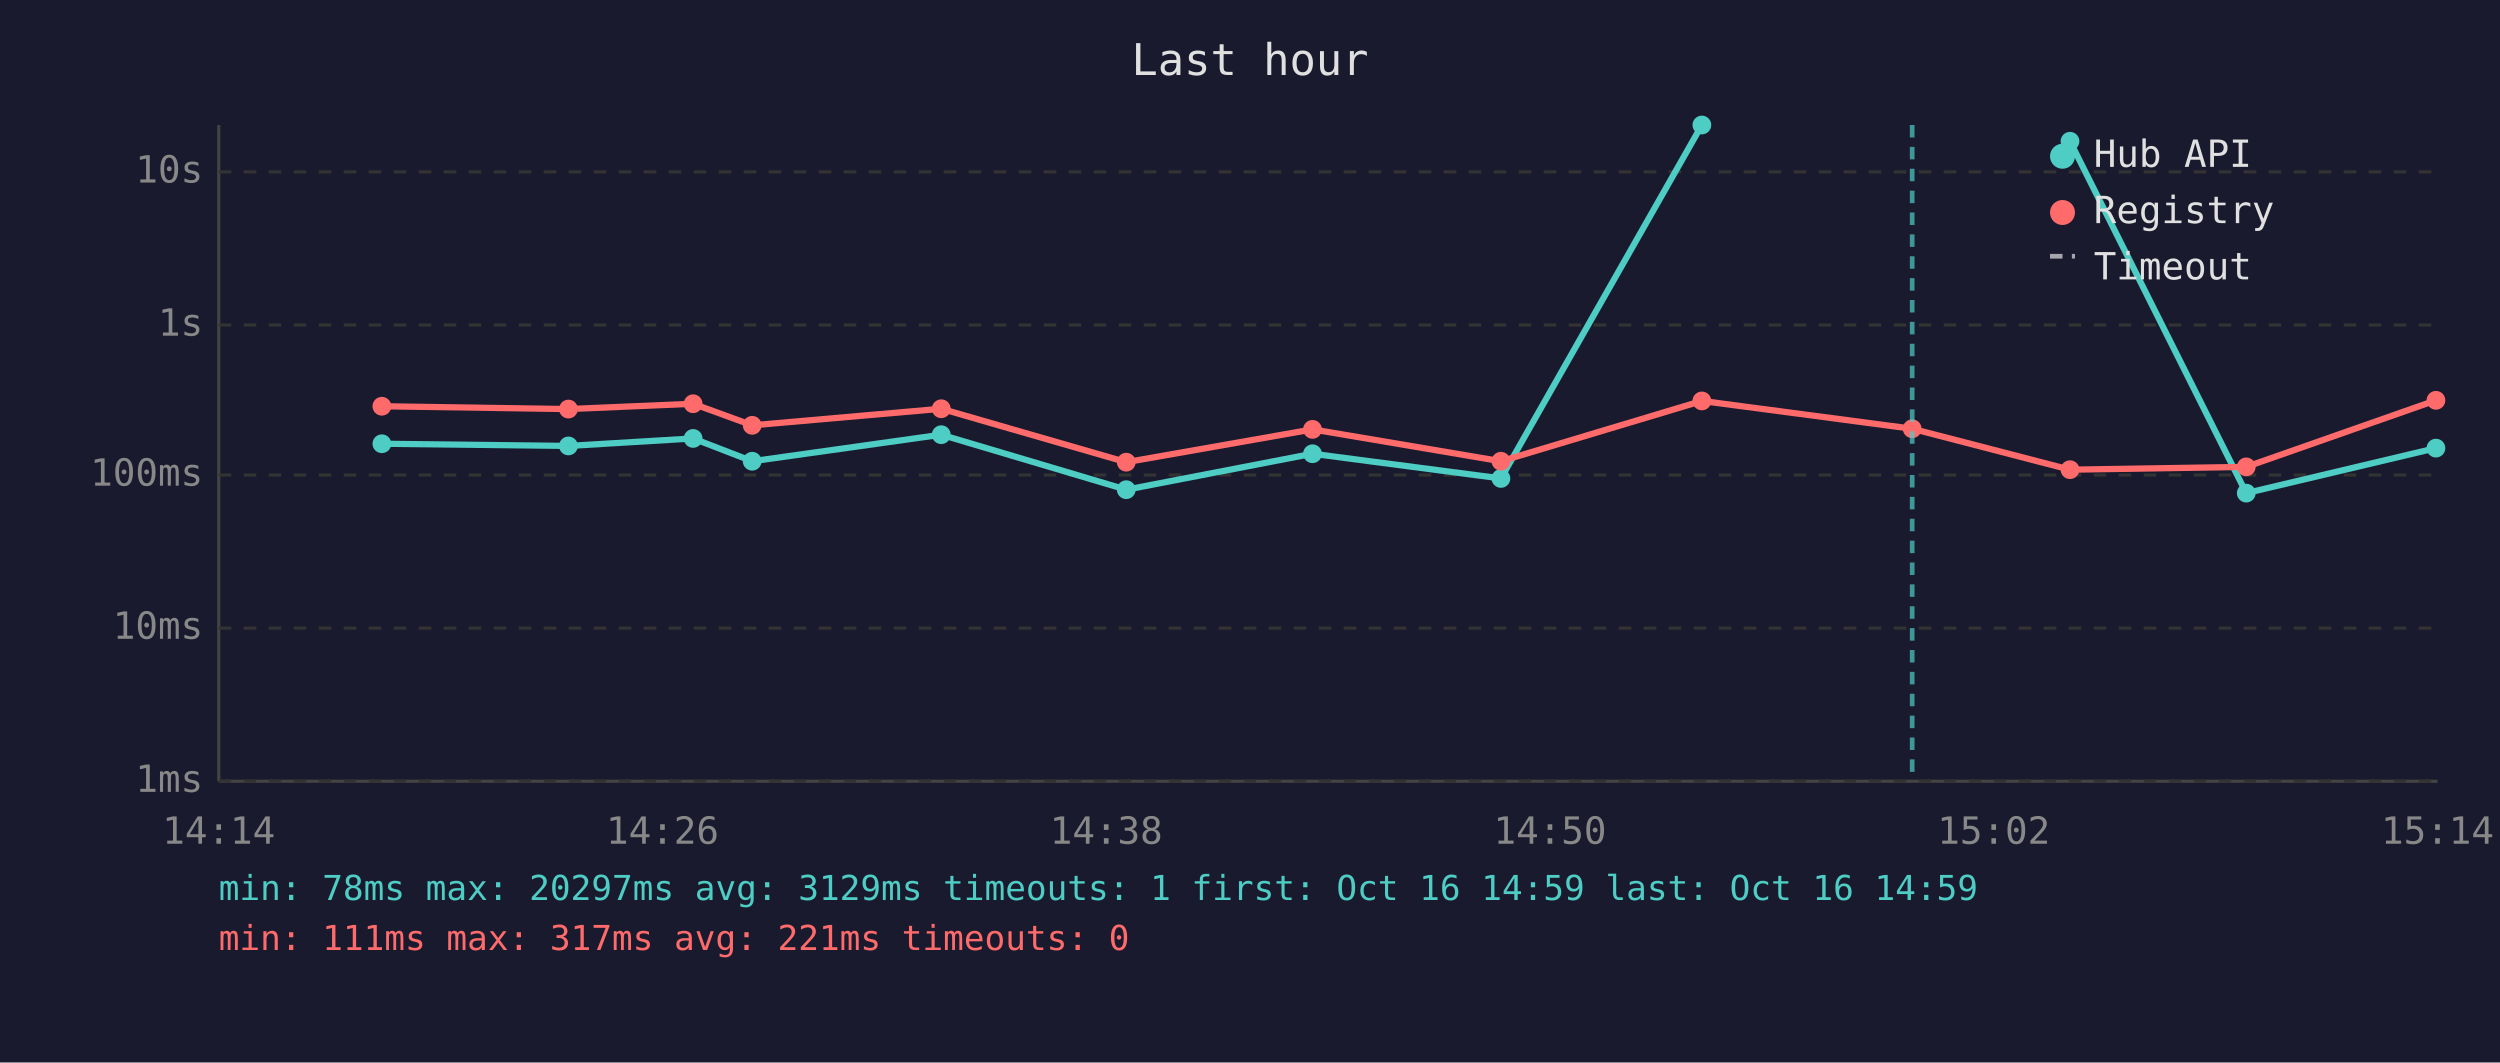
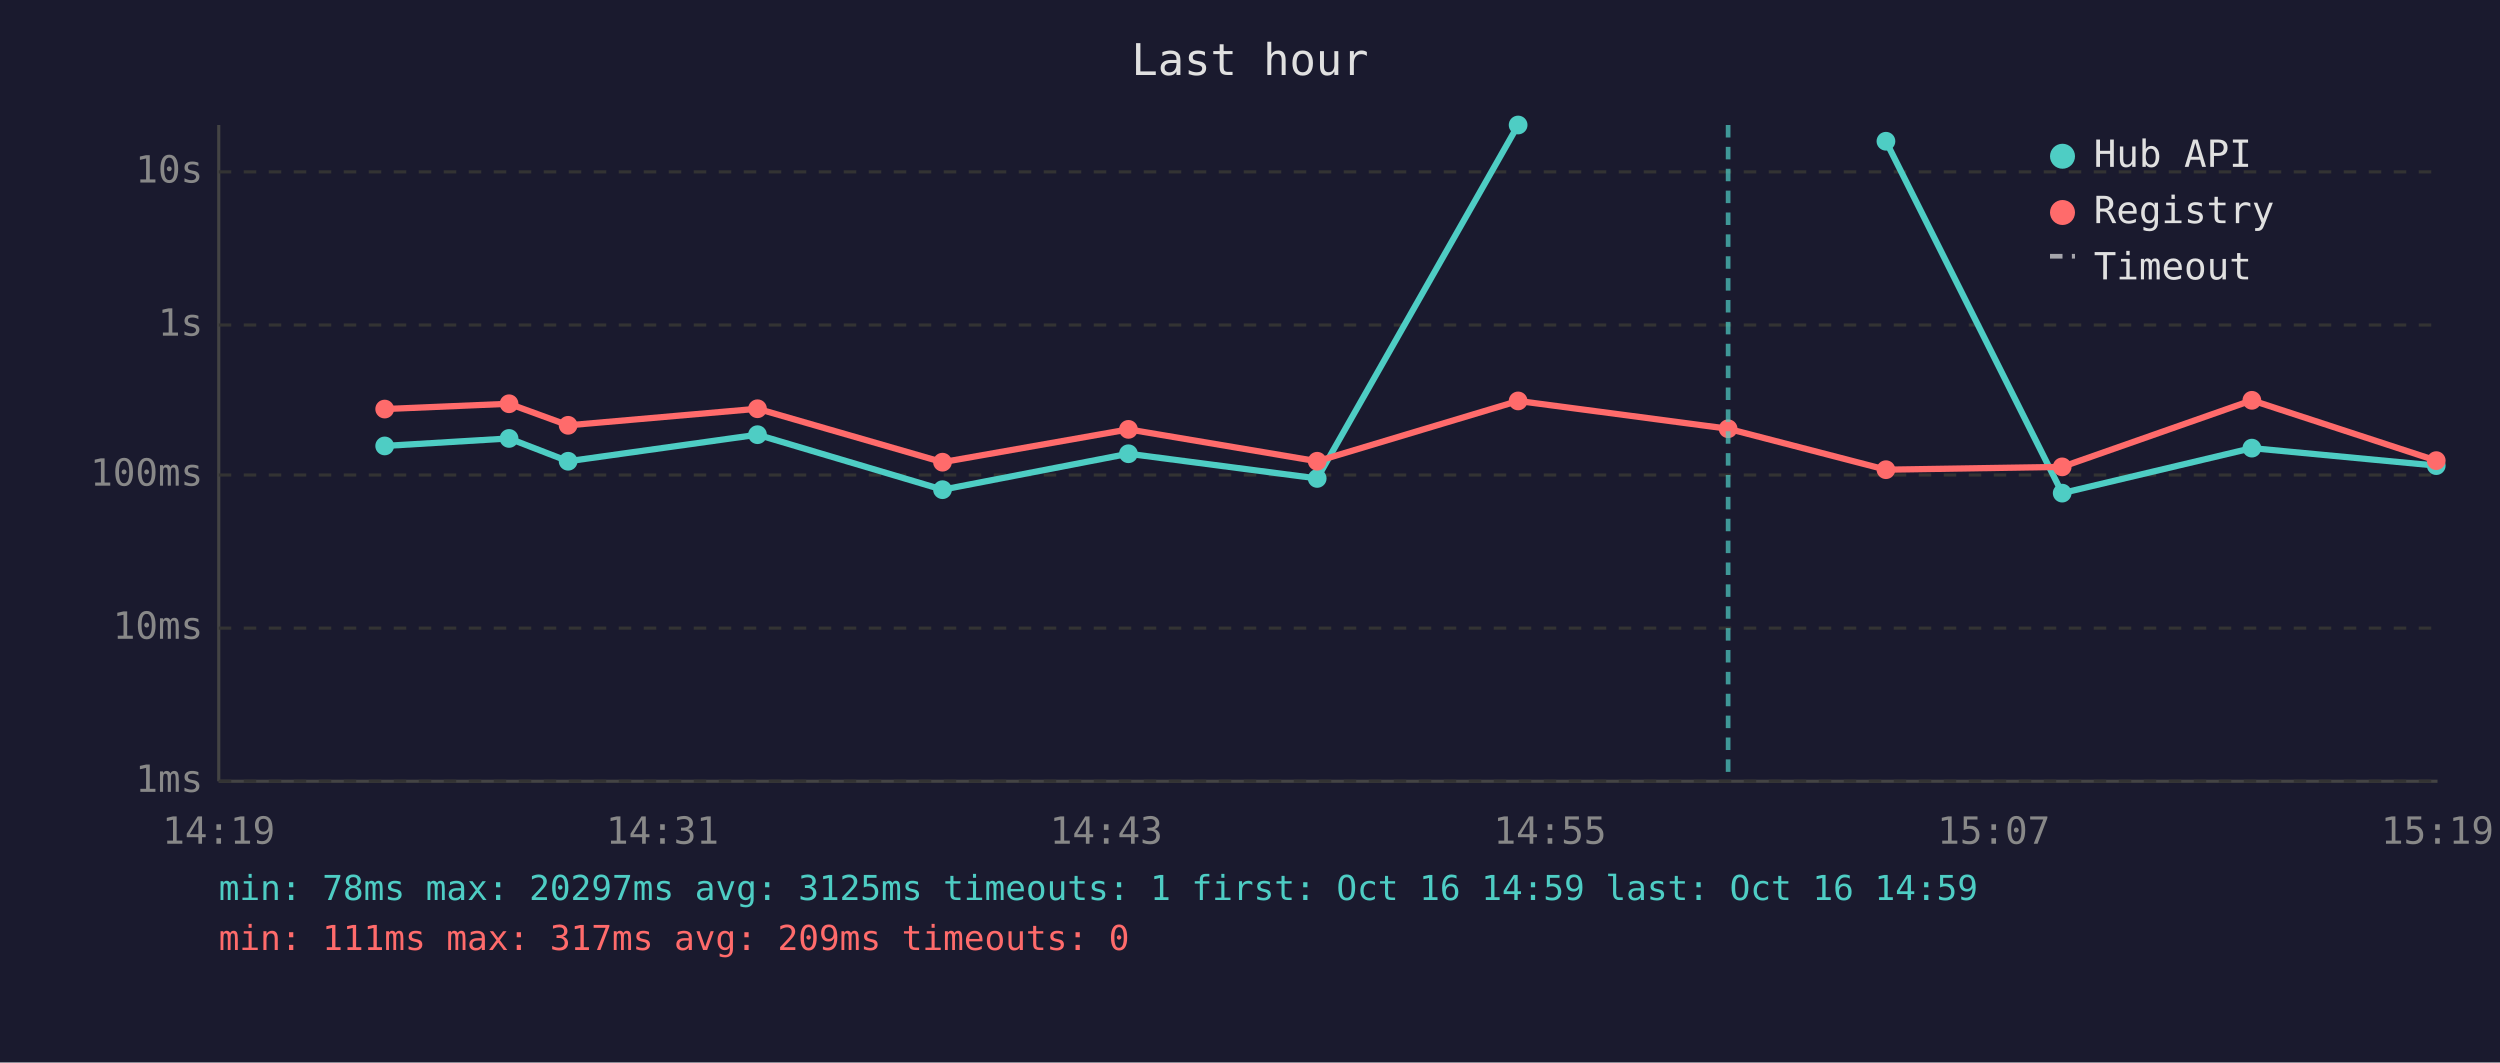
<svg xmlns="http://www.w3.org/2000/svg" viewBox="0 0 800 340" font-family="monospace" font-size="12">
  <rect width="800" height="340" fill="#1a1a2e" />
  <text x="400" y="24" fill="#e0e0e0" font-size="14" text-anchor="middle">Last hour</text>
  <line x1="70" y1="40" x2="70" y2="250" stroke="#444" stroke-width="1" />
  <line x1="70" y1="250" x2="780" y2="250" stroke="#444" stroke-width="1" />
  <line x1="70" y1="250" x2="780" y2="250" stroke="#333" stroke-width="1" stroke-dasharray="4" />
  <text x="65" y="250" fill="#888" text-anchor="end" dominant-baseline="middle">1ms</text>
  <line x1="70" y1="201" x2="780" y2="201" stroke="#333" stroke-width="1" stroke-dasharray="4" />
  <text x="65" y="201" fill="#888" text-anchor="end" dominant-baseline="middle">10ms</text>
  <line x1="70" y1="152" x2="780" y2="152" stroke="#333" stroke-width="1" stroke-dasharray="4" />
  <text x="65" y="152" fill="#888" text-anchor="end" dominant-baseline="middle">100ms</text>
  <line x1="70" y1="104" x2="780" y2="104" stroke="#333" stroke-width="1" stroke-dasharray="4" />
  <text x="65" y="104" fill="#888" text-anchor="end" dominant-baseline="middle">1s</text>
  <line x1="70" y1="55" x2="780" y2="55" stroke="#333" stroke-width="1" stroke-dasharray="4" />
  <text x="65" y="55" fill="#888" text-anchor="end" dominant-baseline="middle">10s</text>
-   <text x="70" y="270" fill="#888" text-anchor="middle">14:14</text>
-   <text x="212" y="270" fill="#888" text-anchor="middle">14:26</text>
-   <text x="354" y="270" fill="#888" text-anchor="middle">14:38</text>
-   <text x="496" y="270" fill="#888" text-anchor="middle">14:50</text>
-   <text x="638" y="270" fill="#888" text-anchor="middle">15:02</text>
-   <text x="780" y="270" fill="#888" text-anchor="middle">15:14</text>
-   <polyline points="122.2,142.0 181.9,142.7 221.8,140.3 240.7,147.6 301.2,139.1 360.4,156.7 420.0,145.2 480.3,153.1 544.6,40.0" fill="none" stroke="#4ecdc4" stroke-width="2" opacity="1" />
-   <circle cx="122.2" cy="142.0" r="3" fill="#4ecdc4" />
-   <circle cx="181.9" cy="142.7" r="3" fill="#4ecdc4" />
-   <circle cx="221.8" cy="140.3" r="3" fill="#4ecdc4" />
-   <circle cx="240.7" cy="147.6" r="3" fill="#4ecdc4" />
-   <circle cx="301.2" cy="139.1" r="3" fill="#4ecdc4" />
-   <circle cx="360.4" cy="156.7" r="3" fill="#4ecdc4" />
-   <circle cx="420.0" cy="145.2" r="3" fill="#4ecdc4" />
-   <circle cx="480.3" cy="153.1" r="3" fill="#4ecdc4" />
-   <circle cx="544.6" cy="40.0" r="3" fill="#4ecdc4" />
-   <polyline points="662.4,45.2 718.8,157.8 779.5,143.4" fill="none" stroke="#4ecdc4" stroke-width="2" opacity="1" />
-   <circle cx="662.4" cy="45.2" r="3" fill="#4ecdc4" />
-   <circle cx="718.8" cy="157.8" r="3" fill="#4ecdc4" />
-   <circle cx="779.5" cy="143.4" r="3" fill="#4ecdc4" />
-   <polyline points="122.2,130.0 181.9,130.9 221.8,129.2 240.7,136.1 301.2,130.8 360.4,147.9 420.0,137.4 480.3,147.6 544.6,128.3 611.9,137.2 662.4,150.3 718.8,149.4 779.5,128.1" fill="none" stroke="#ff6b6b" stroke-width="2" opacity="1" />
-   <circle cx="122.2" cy="130.0" r="3" fill="#ff6b6b" />
-   <circle cx="181.9" cy="130.9" r="3" fill="#ff6b6b" />
-   <circle cx="221.8" cy="129.2" r="3" fill="#ff6b6b" />
-   <circle cx="240.7" cy="136.1" r="3" fill="#ff6b6b" />
-   <circle cx="301.2" cy="130.8" r="3" fill="#ff6b6b" />
-   <circle cx="360.4" cy="147.9" r="3" fill="#ff6b6b" />
-   <circle cx="420.0" cy="137.4" r="3" fill="#ff6b6b" />
-   <circle cx="480.3" cy="147.6" r="3" fill="#ff6b6b" />
-   <circle cx="544.6" cy="128.3" r="3" fill="#ff6b6b" />
-   <circle cx="611.9" cy="137.2" r="3" fill="#ff6b6b" />
-   <circle cx="662.4" cy="150.3" r="3" fill="#ff6b6b" />
-   <circle cx="718.8" cy="149.4" r="3" fill="#ff6b6b" />
-   <circle cx="779.5" cy="128.1" r="3" fill="#ff6b6b" />
-   <line x1="611.9" y1="40" x2="611.9" y2="250" stroke="#4ecdc4" stroke-width="1.5" stroke-dasharray="4,3" opacity="0.7" />
+   <text x="70" y="270" fill="#888" text-anchor="middle">14:19</text>
+   <text x="212" y="270" fill="#888" text-anchor="middle">14:31</text>
+   <text x="354" y="270" fill="#888" text-anchor="middle">14:43</text>
+   <text x="496" y="270" fill="#888" text-anchor="middle">14:55</text>
+   <text x="638" y="270" fill="#888" text-anchor="middle">15:07</text>
+   <text x="780" y="270" fill="#888" text-anchor="middle">15:19</text>
+   <polyline points="123.1,142.7 162.9,140.3 181.8,147.6 242.4,139.1 301.6,156.7 361.1,145.2 421.5,153.1 485.8,40.0" fill="none" stroke="#4ecdc4" stroke-width="2" opacity="1" />
+   <circle cx="123.1" cy="142.7" r="3" fill="#4ecdc4" />
+   <circle cx="162.9" cy="140.3" r="3" fill="#4ecdc4" />
+   <circle cx="181.8" cy="147.6" r="3" fill="#4ecdc4" />
+   <circle cx="242.4" cy="139.1" r="3" fill="#4ecdc4" />
+   <circle cx="301.6" cy="156.7" r="3" fill="#4ecdc4" />
+   <circle cx="361.1" cy="145.2" r="3" fill="#4ecdc4" />
+   <circle cx="421.5" cy="153.1" r="3" fill="#4ecdc4" />
+   <circle cx="485.8" cy="40.0" r="3" fill="#4ecdc4" />
+   <polyline points="603.5,45.2 659.9,157.8 720.6,143.4 779.6,149.0" fill="none" stroke="#4ecdc4" stroke-width="2" opacity="1" />
+   <circle cx="603.5" cy="45.2" r="3" fill="#4ecdc4" />
+   <circle cx="659.9" cy="157.8" r="3" fill="#4ecdc4" />
+   <circle cx="720.6" cy="143.4" r="3" fill="#4ecdc4" />
+   <circle cx="779.6" cy="149.0" r="3" fill="#4ecdc4" />
+   <polyline points="123.1,130.9 162.9,129.2 181.8,136.1 242.4,130.8 301.6,147.9 361.1,137.4 421.5,147.6 485.8,128.3 553.0,137.2 603.5,150.3 659.9,149.4 720.6,128.1 779.6,147.4" fill="none" stroke="#ff6b6b" stroke-width="2" opacity="1" />
+   <circle cx="123.1" cy="130.9" r="3" fill="#ff6b6b" />
+   <circle cx="162.9" cy="129.2" r="3" fill="#ff6b6b" />
+   <circle cx="181.8" cy="136.1" r="3" fill="#ff6b6b" />
+   <circle cx="242.4" cy="130.8" r="3" fill="#ff6b6b" />
+   <circle cx="301.6" cy="147.9" r="3" fill="#ff6b6b" />
+   <circle cx="361.1" cy="137.4" r="3" fill="#ff6b6b" />
+   <circle cx="421.5" cy="147.6" r="3" fill="#ff6b6b" />
+   <circle cx="485.8" cy="128.3" r="3" fill="#ff6b6b" />
+   <circle cx="553.0" cy="137.2" r="3" fill="#ff6b6b" />
+   <circle cx="603.5" cy="150.3" r="3" fill="#ff6b6b" />
+   <circle cx="659.9" cy="149.4" r="3" fill="#ff6b6b" />
+   <circle cx="720.6" cy="128.1" r="3" fill="#ff6b6b" />
+   <circle cx="779.6" cy="147.4" r="3" fill="#ff6b6b" />
+   <line x1="553.0" y1="40" x2="553.0" y2="250" stroke="#4ecdc4" stroke-width="1.5" stroke-dasharray="4,3" opacity="0.7" />
  <circle cx="660" cy="50" r="4" fill="#4ecdc4" />
  <text x="670" y="50" fill="#e0e0e0" dominant-baseline="middle">Hub API</text>
  <circle cx="660" cy="68" r="4" fill="#ff6b6b" />
  <text x="670" y="68" fill="#e0e0e0" dominant-baseline="middle">Registry</text>
  <line x1="656" y1="82" x2="664" y2="82" stroke="#e0e0e0" stroke-width="1.5" stroke-dasharray="4,3" opacity="0.7" />
  <text x="670" y="86" fill="#e0e0e0" dominant-baseline="middle">Timeout</text>
-   <text x="70" y="288" fill="#4ecdc4" font-size="11">min: 78ms  max: 20297ms  avg: 3129ms  timeouts: 1  first: Oct 16 14:59  last: Oct 16 14:59</text>
-   <text x="70" y="304" fill="#ff6b6b" font-size="11">min: 111ms  max: 317ms  avg: 221ms  timeouts: 0</text>
+   <text x="70" y="288" fill="#4ecdc4" font-size="11">min: 78ms  max: 20297ms  avg: 3125ms  timeouts: 1  first: Oct 16 14:59  last: Oct 16 14:59</text>
+   <text x="70" y="304" fill="#ff6b6b" font-size="11">min: 111ms  max: 317ms  avg: 209ms  timeouts: 0</text>
</svg>
